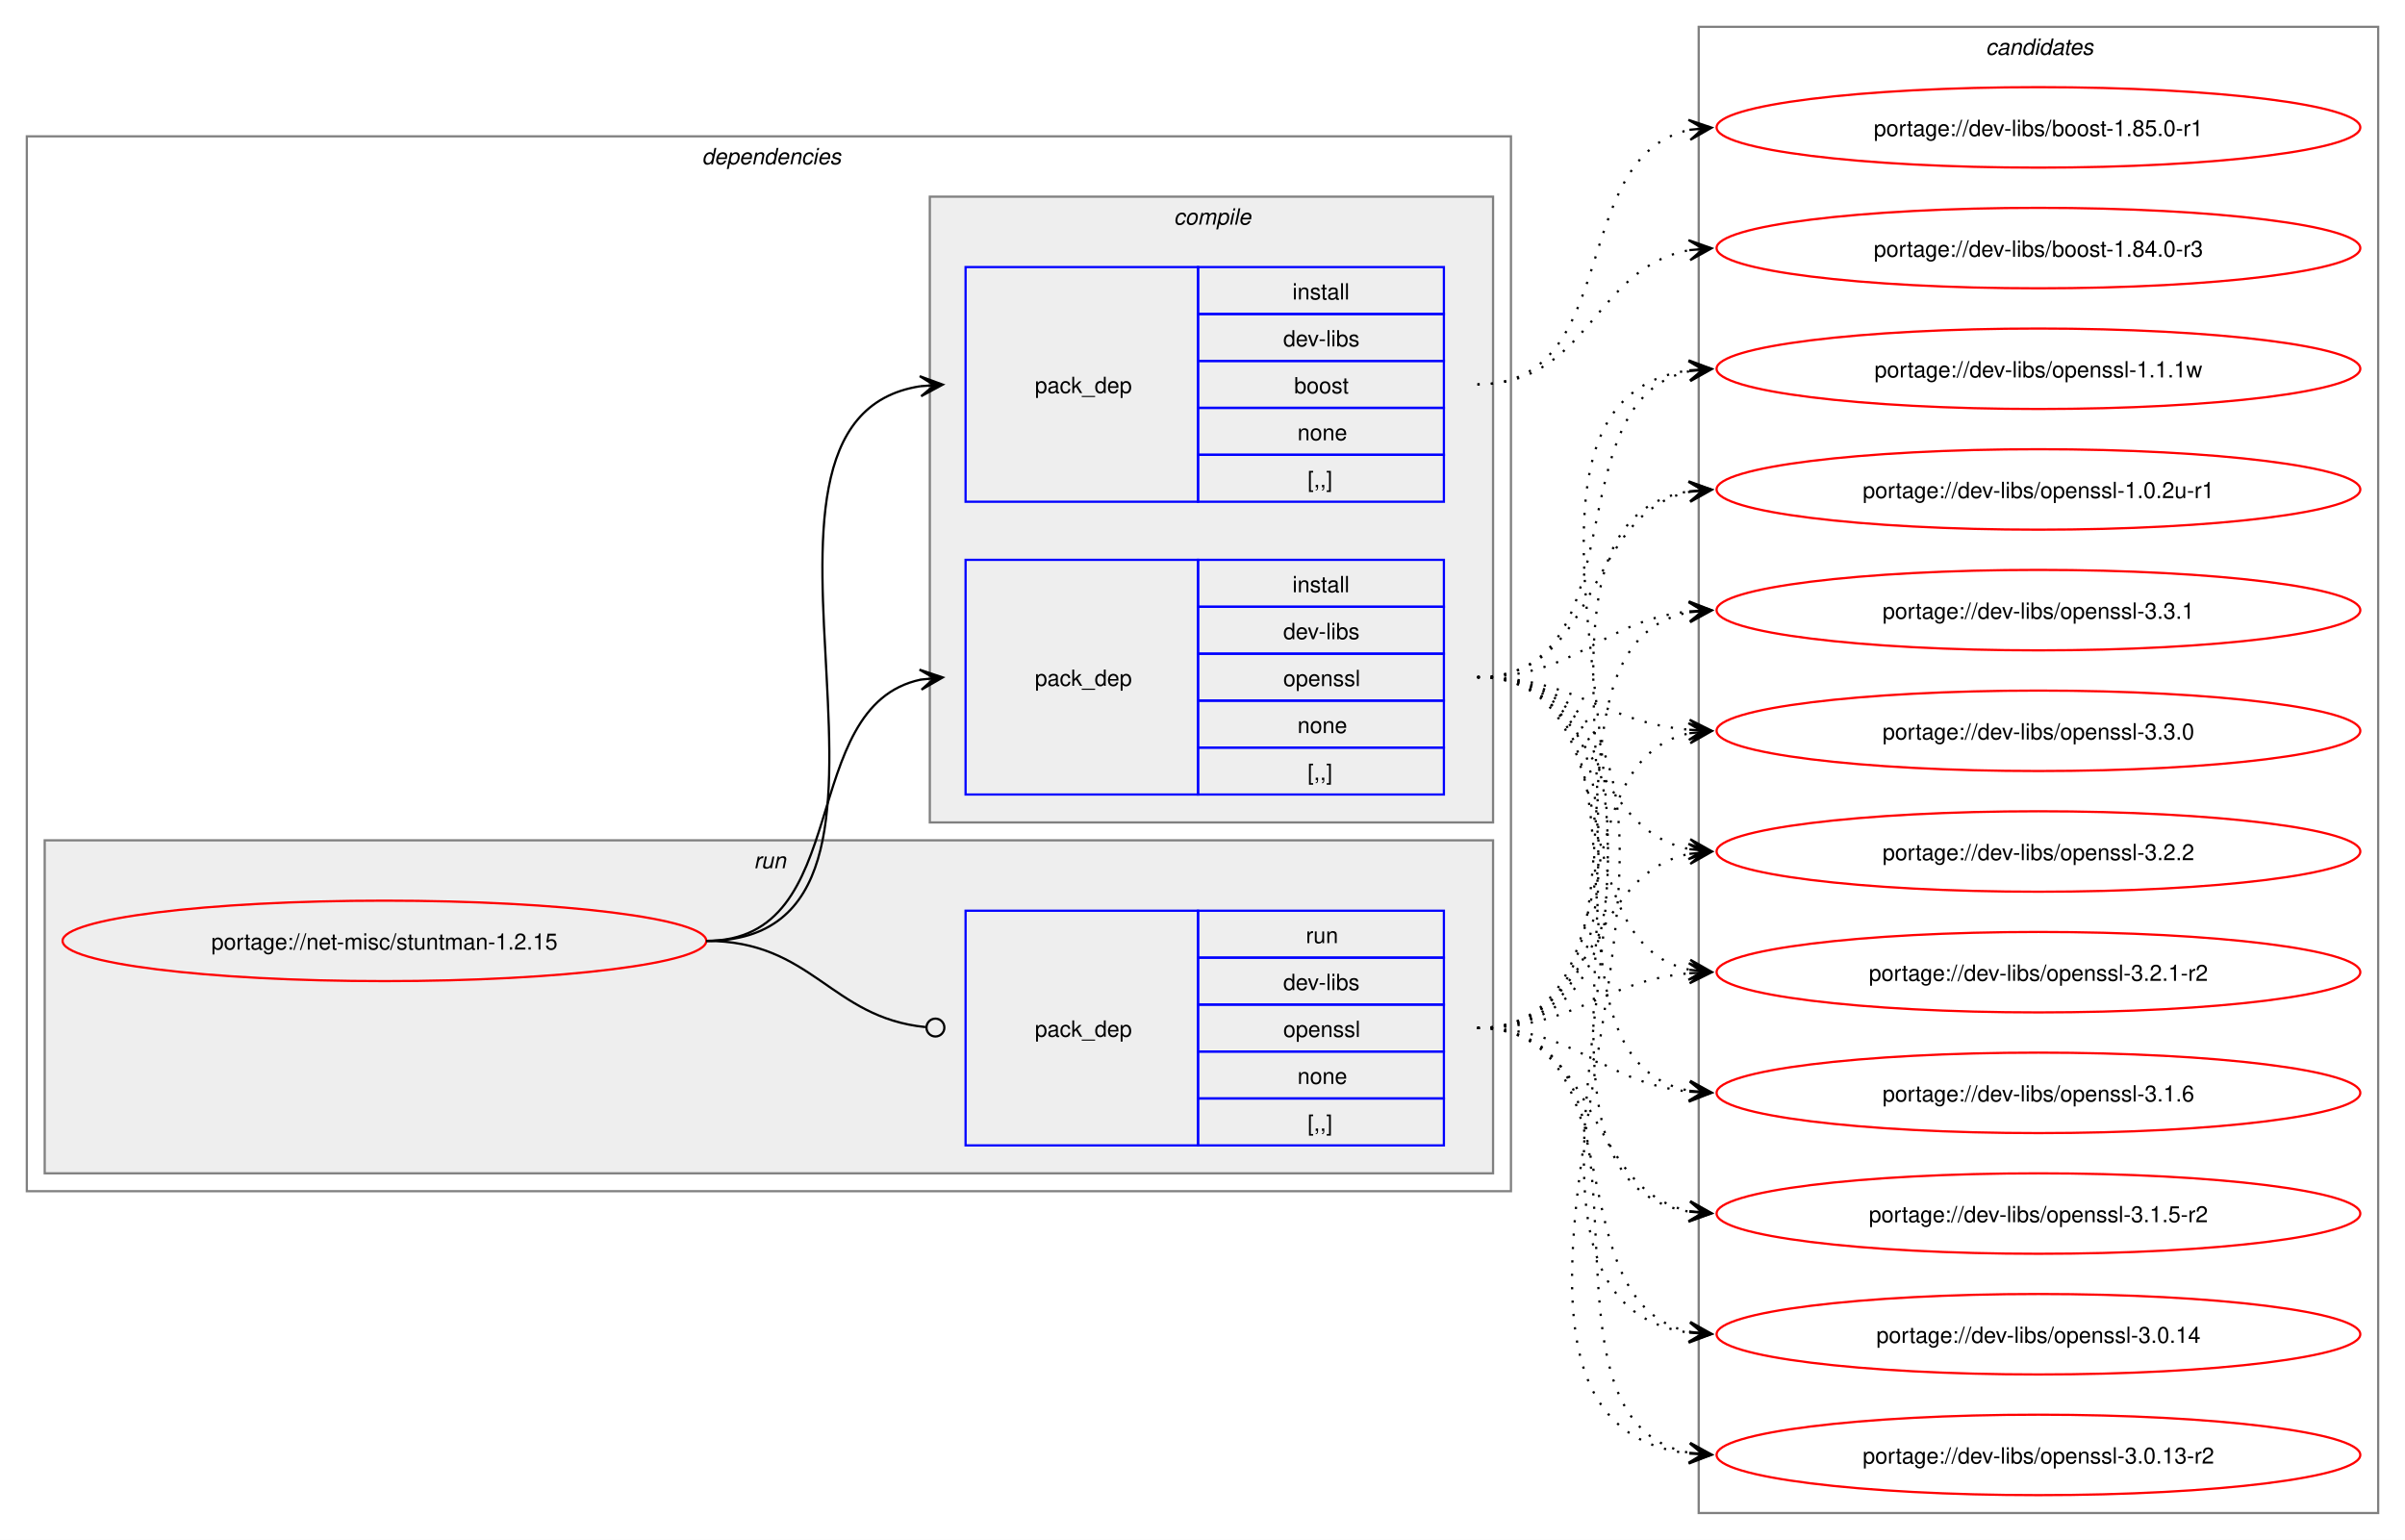
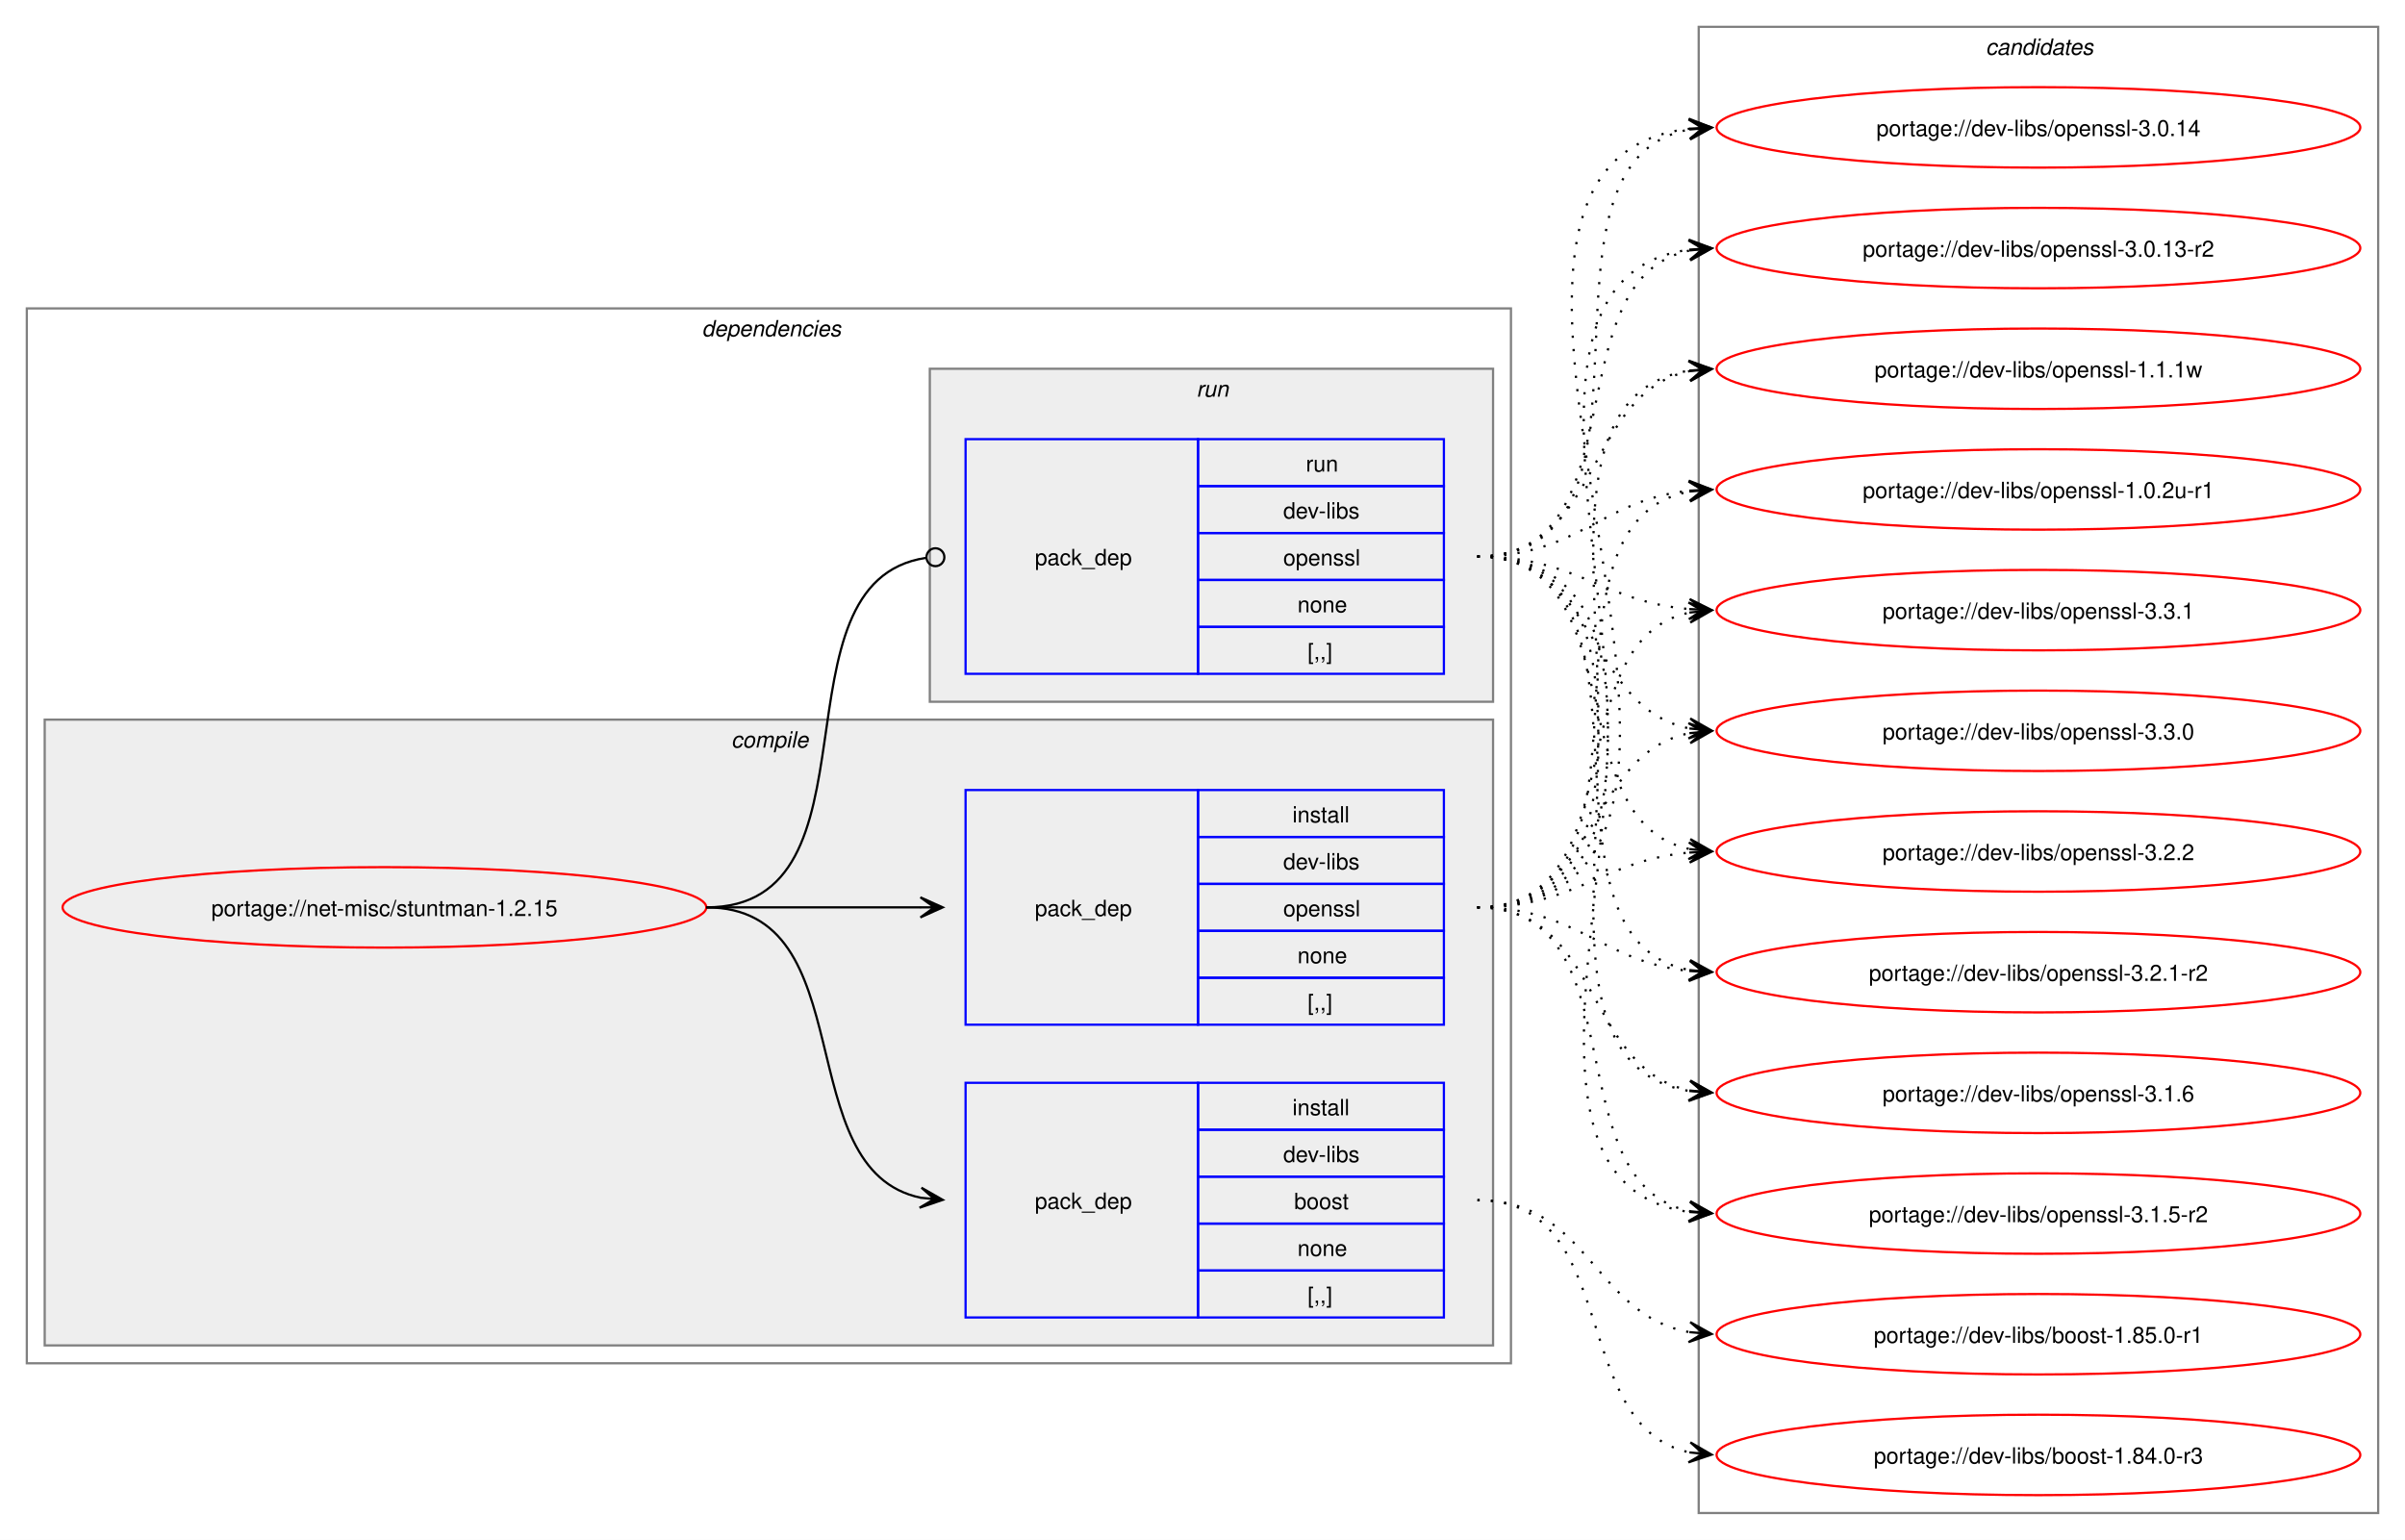
<svg xmlns="http://www.w3.org/2000/svg" xmlns:xlink="http://www.w3.org/1999/xlink" width="1076pt" height="689pt" viewBox="0.00 0.00 1076.00 689.00">
  <g id="graph0" class="graph" transform="scale(1 1) rotate(0) translate(4 685)">
    <polygon fill="white" stroke="none" points="-4,4 -4,-685 1072,-685 1072,4 -4,4" />
    <g id="clust2" class="cluster">
-       <polygon fill="none" stroke="gray" points="8,-152 8,-624 672,-624 672,-152 8,-152" />
-       <text text-anchor="start" x="310" y="-611.5" font-family="Helvetica,sans-Serif" font-style="italic" font-size="10.00">dependencies</text>
+       <polygon fill="none" stroke="gray" points="8,-75 8,-547 672,-547 672,-75 8,-75" />
+       <text text-anchor="start" x="310" y="-534.5" font-family="Helvetica,sans-Serif" font-style="italic" font-size="10.00">dependencies</text>
+     </g>
+     <g id="clust3" class="cluster">
+       <polygon fill="#eeeeee" stroke="gray" points="16,-83 16,-363 664,-363 664,-83 16,-83" />
+       <text text-anchor="start" x="323.12" y="-350.5" font-family="Helvetica,sans-Serif" font-style="italic" font-size="10.00">compile</text>
    </g>
    <g id="clust7" class="cluster">
-       <polygon fill="#eeeeee" stroke="gray" points="16,-160 16,-309 664,-309 664,-160 16,-160" />
-       <text text-anchor="start" x="333.25" y="-296.5" font-family="Helvetica,sans-Serif" font-style="italic" font-size="10.00">run</text>
-     </g>
-     <g id="clust3" class="cluster">
-       <polygon fill="#eeeeee" stroke="gray" points="412,-317 412,-597 664,-597 664,-317 412,-317" />
-       <text text-anchor="start" x="521.12" y="-584.5" font-family="Helvetica,sans-Serif" font-style="italic" font-size="10.00">compile</text>
+       <polygon fill="#eeeeee" stroke="gray" points="412,-371 412,-520 664,-520 664,-371 412,-371" />
+       <text text-anchor="start" x="531.25" y="-507.5" font-family="Helvetica,sans-Serif" font-style="italic" font-size="10.00">run</text>
    </g>
    <g id="clust9" class="cluster">
      <polygon fill="none" stroke="gray" points="756,-8 756,-673 1060,-673 1060,-8 756,-8" />
      <text text-anchor="start" x="884.38" y="-660.5" font-family="Helvetica,sans-Serif" font-style="italic" font-size="10.00">candidates</text>
    </g>
    <g id="node1" class="node">
      <g id="a_node1">
        <a xlink:href="../net-misc/stuntman-1.2.15.svg" xlink:title="portage://net-misc/stuntman-1.2.15">
-           <ellipse fill="none" stroke="red" cx="168" cy="-264" rx="144" ry="18" />
-           <text text-anchor="middle" x="168" y="-260.12" font-family="Helvetica,sans-Serif" font-size="10.00">portage://net-misc/stuntman-1.2.15</text>
+           <ellipse fill="none" stroke="red" cx="168" cy="-279" rx="144" ry="18" />
+           <text text-anchor="middle" x="168" y="-275.12" font-family="Helvetica,sans-Serif" font-size="10.00">portage://net-misc/stuntman-1.2.15</text>
        </a>
      </g>
    </g>
    <g id="node2" class="node">
-       <polygon fill="none" stroke="blue" points="428,-460.5 428,-565.5 532,-565.5 532,-460.5 428,-460.5" />
-       <text text-anchor="start" x="459" y="-509.12" font-family="Helvetica,sans-Serif" font-size="10.00">pack_dep</text>
-       <polygon fill="none" stroke="blue" points="532,-544.5 532,-565.5 642,-565.5 642,-544.5 532,-544.5" />
-       <text text-anchor="start" x="574.25" y="-551" font-family="Helvetica,sans-Serif" font-size="10.00">install</text>
-       <polygon fill="none" stroke="blue" points="532,-523.5 532,-544.5 642,-544.5 642,-523.5 532,-523.5" />
-       <text text-anchor="start" x="570.12" y="-530" font-family="Helvetica,sans-Serif" font-size="10.00">dev-libs</text>
-       <polygon fill="none" stroke="blue" points="532,-502.5 532,-523.5 642,-523.5 642,-502.5 532,-502.5" />
-       <text text-anchor="start" x="575" y="-509" font-family="Helvetica,sans-Serif" font-size="10.00">boost</text>
-       <polygon fill="none" stroke="blue" points="532,-481.5 532,-502.5 642,-502.5 642,-481.5 532,-481.5" />
-       <text text-anchor="start" x="576.5" y="-488" font-family="Helvetica,sans-Serif" font-size="10.00">none</text>
-       <polygon fill="none" stroke="blue" points="532,-460.5 532,-481.5 642,-481.5 642,-460.5 532,-460.5" />
-       <text text-anchor="start" x="581" y="-467" font-family="Helvetica,sans-Serif" font-size="10.00">[,,]</text>
+       <polygon fill="none" stroke="blue" points="428,-95.5 428,-200.5 532,-200.5 532,-95.5 428,-95.5" />
+       <text text-anchor="start" x="459" y="-144.12" font-family="Helvetica,sans-Serif" font-size="10.00">pack_dep</text>
+       <polygon fill="none" stroke="blue" points="532,-179.5 532,-200.5 642,-200.5 642,-179.5 532,-179.5" />
+       <text text-anchor="start" x="574.25" y="-186" font-family="Helvetica,sans-Serif" font-size="10.00">install</text>
+       <polygon fill="none" stroke="blue" points="532,-158.5 532,-179.5 642,-179.5 642,-158.5 532,-158.5" />
+       <text text-anchor="start" x="570.12" y="-165" font-family="Helvetica,sans-Serif" font-size="10.00">dev-libs</text>
+       <polygon fill="none" stroke="blue" points="532,-137.5 532,-158.5 642,-158.5 642,-137.5 532,-137.5" />
+       <text text-anchor="start" x="575" y="-144" font-family="Helvetica,sans-Serif" font-size="10.00">boost</text>
+       <polygon fill="none" stroke="blue" points="532,-116.5 532,-137.5 642,-137.5 642,-116.5 532,-116.5" />
+       <text text-anchor="start" x="576.5" y="-123" font-family="Helvetica,sans-Serif" font-size="10.00">none</text>
+       <polygon fill="none" stroke="blue" points="532,-95.5 532,-116.5 642,-116.5 642,-95.5 532,-95.5" />
+       <text text-anchor="start" x="581" y="-102" font-family="Helvetica,sans-Serif" font-size="10.00">[,,]</text>
    </g>
    <g id="edge1" class="edge">
-       <path fill="none" stroke="black" d="M312,-264C428.45,-264 307.16,-496.74 407.82,-512.19" />
-       <polygon fill="black" stroke="black" points="417.78,-512.91 407.49,-516.68 414.01,-512.64 407.81,-512.19 407.81,-512.19 407.81,-512.19 414.01,-512.64 408.13,-507.71 417.78,-512.91" />
+       <path fill="none" stroke="black" d="M312,-279C383.21,-279 348.07,-161.45 408.06,-149.05" />
+       <polygon fill="black" stroke="black" points="417.79,-148.12 408.27,-153.56 414.02,-148.48 407.83,-149.08 407.83,-149.08 407.83,-149.08 414.02,-148.48 407.4,-144.6 417.79,-148.12" />
    </g>
    <g id="node3" class="node">
-       <polygon fill="none" stroke="blue" points="428,-329.5 428,-434.5 532,-434.5 532,-329.5 428,-329.5" />
-       <text text-anchor="start" x="459" y="-378.12" font-family="Helvetica,sans-Serif" font-size="10.00">pack_dep</text>
-       <polygon fill="none" stroke="blue" points="532,-413.5 532,-434.5 642,-434.5 642,-413.5 532,-413.5" />
-       <text text-anchor="start" x="574.25" y="-420" font-family="Helvetica,sans-Serif" font-size="10.00">install</text>
-       <polygon fill="none" stroke="blue" points="532,-392.5 532,-413.5 642,-413.5 642,-392.5 532,-392.5" />
-       <text text-anchor="start" x="570.12" y="-399" font-family="Helvetica,sans-Serif" font-size="10.00">dev-libs</text>
-       <polygon fill="none" stroke="blue" points="532,-371.5 532,-392.5 642,-392.5 642,-371.5 532,-371.5" />
-       <text text-anchor="start" x="570.12" y="-378" font-family="Helvetica,sans-Serif" font-size="10.00">openssl</text>
-       <polygon fill="none" stroke="blue" points="532,-350.5 532,-371.5 642,-371.5 642,-350.5 532,-350.5" />
-       <text text-anchor="start" x="576.5" y="-357" font-family="Helvetica,sans-Serif" font-size="10.00">none</text>
-       <polygon fill="none" stroke="blue" points="532,-329.5 532,-350.5 642,-350.5 642,-329.5 532,-329.5" />
-       <text text-anchor="start" x="581" y="-336" font-family="Helvetica,sans-Serif" font-size="10.00">[,,]</text>
+       <polygon fill="none" stroke="blue" points="428,-226.5 428,-331.5 532,-331.5 532,-226.5 428,-226.5" />
+       <text text-anchor="start" x="459" y="-275.12" font-family="Helvetica,sans-Serif" font-size="10.00">pack_dep</text>
+       <polygon fill="none" stroke="blue" points="532,-310.5 532,-331.5 642,-331.5 642,-310.5 532,-310.5" />
+       <text text-anchor="start" x="574.25" y="-317" font-family="Helvetica,sans-Serif" font-size="10.00">install</text>
+       <polygon fill="none" stroke="blue" points="532,-289.5 532,-310.5 642,-310.5 642,-289.5 532,-289.5" />
+       <text text-anchor="start" x="570.12" y="-296" font-family="Helvetica,sans-Serif" font-size="10.00">dev-libs</text>
+       <polygon fill="none" stroke="blue" points="532,-268.5 532,-289.5 642,-289.5 642,-268.5 532,-268.5" />
+       <text text-anchor="start" x="570.12" y="-275" font-family="Helvetica,sans-Serif" font-size="10.00">openssl</text>
+       <polygon fill="none" stroke="blue" points="532,-247.5 532,-268.5 642,-268.5 642,-247.5 532,-247.5" />
+       <text text-anchor="start" x="576.5" y="-254" font-family="Helvetica,sans-Serif" font-size="10.00">none</text>
+       <polygon fill="none" stroke="blue" points="532,-226.5 532,-247.5 642,-247.5 642,-226.5 532,-226.5" />
+       <text text-anchor="start" x="581" y="-233" font-family="Helvetica,sans-Serif" font-size="10.00">[,,]</text>
    </g>
    <g id="edge2" class="edge">
-       <path fill="none" stroke="black" d="M312,-264C378.79,-264 351.79,-369.01 407.95,-380.91" />
-       <polygon fill="black" stroke="black" points="417.79,-381.88 407.39,-385.37 414.02,-381.51 407.84,-380.9 407.84,-380.9 407.84,-380.9 414.02,-381.51 408.28,-376.42 417.79,-381.88" />
+       <path fill="none" stroke="black" d="M312,-279C355.65,-279 369.25,-279 407.98,-279" />
+       <polygon fill="black" stroke="black" points="417.78,-279 407.78,-283.5 414,-279 407.78,-279 407.78,-279 407.78,-279 414,-279 407.78,-274.5 417.78,-279" />
    </g>
    <g id="node4" class="node">
-       <polygon fill="none" stroke="blue" points="428,-172.5 428,-277.5 532,-277.5 532,-172.5 428,-172.5" />
-       <text text-anchor="start" x="459" y="-221.12" font-family="Helvetica,sans-Serif" font-size="10.00">pack_dep</text>
-       <polygon fill="none" stroke="blue" points="532,-256.5 532,-277.5 642,-277.5 642,-256.5 532,-256.5" />
-       <text text-anchor="start" x="580.25" y="-263" font-family="Helvetica,sans-Serif" font-size="10.00">run</text>
-       <polygon fill="none" stroke="blue" points="532,-235.5 532,-256.5 642,-256.5 642,-235.5 532,-235.5" />
-       <text text-anchor="start" x="570.12" y="-242" font-family="Helvetica,sans-Serif" font-size="10.00">dev-libs</text>
-       <polygon fill="none" stroke="blue" points="532,-214.5 532,-235.5 642,-235.5 642,-214.5 532,-214.5" />
-       <text text-anchor="start" x="570.12" y="-221" font-family="Helvetica,sans-Serif" font-size="10.00">openssl</text>
-       <polygon fill="none" stroke="blue" points="532,-193.5 532,-214.5 642,-214.5 642,-193.5 532,-193.5" />
-       <text text-anchor="start" x="576.5" y="-200" font-family="Helvetica,sans-Serif" font-size="10.00">none</text>
-       <polygon fill="none" stroke="blue" points="532,-172.5 532,-193.5 642,-193.5 642,-172.5 532,-172.5" />
-       <text text-anchor="start" x="581" y="-179" font-family="Helvetica,sans-Serif" font-size="10.00">[,,]</text>
+       <polygon fill="none" stroke="blue" points="428,-383.5 428,-488.5 532,-488.5 532,-383.5 428,-383.5" />
+       <text text-anchor="start" x="459" y="-432.12" font-family="Helvetica,sans-Serif" font-size="10.00">pack_dep</text>
+       <polygon fill="none" stroke="blue" points="532,-467.5 532,-488.5 642,-488.5 642,-467.5 532,-467.5" />
+       <text text-anchor="start" x="580.25" y="-474" font-family="Helvetica,sans-Serif" font-size="10.00">run</text>
+       <polygon fill="none" stroke="blue" points="532,-446.5 532,-467.5 642,-467.5 642,-446.5 532,-446.5" />
+       <text text-anchor="start" x="570.12" y="-453" font-family="Helvetica,sans-Serif" font-size="10.00">dev-libs</text>
+       <polygon fill="none" stroke="blue" points="532,-425.5 532,-446.5 642,-446.5 642,-425.5 532,-425.5" />
+       <text text-anchor="start" x="570.12" y="-432" font-family="Helvetica,sans-Serif" font-size="10.00">openssl</text>
+       <polygon fill="none" stroke="blue" points="532,-404.5 532,-425.5 642,-425.5 642,-404.5 532,-404.5" />
+       <text text-anchor="start" x="576.5" y="-411" font-family="Helvetica,sans-Serif" font-size="10.00">none</text>
+       <polygon fill="none" stroke="blue" points="532,-383.5 532,-404.5 642,-404.5 642,-383.5 532,-383.5" />
+       <text text-anchor="start" x="581" y="-390" font-family="Helvetica,sans-Serif" font-size="10.00">[,,]</text>
    </g>
    <g id="edge3" class="edge">
-       <path fill="none" stroke="black" d="M312,-264C359.45,-264 367.49,-229.72 410.01,-225.44" />
-       <ellipse fill="none" stroke="black" cx="414.51" cy="-225.22" rx="4" ry="4" />
+       <path fill="none" stroke="black" d="M312,-279C393.31,-279 338.95,-424.56 410.19,-435.37" />
+       <ellipse fill="none" stroke="black" cx="414.51" cy="-435.68" rx="4" ry="4" />
    </g>
    <g id="node5" class="node">
      <g id="a_node5">
        <a xlink:href="../dev-libs/boost-1.85.0-r1.svg" xlink:title="portage://dev-libs/boost-1.85.0-r1">
-           <ellipse fill="none" stroke="red" cx="908" cy="-628" rx="144" ry="18" />
-           <text text-anchor="middle" x="908" y="-624.12" font-family="Helvetica,sans-Serif" font-size="10.00">portage://dev-libs/boost-1.85.0-r1</text>
+           <ellipse fill="none" stroke="red" cx="908" cy="-88" rx="144" ry="18" />
+           <text text-anchor="middle" x="908" y="-84.12" font-family="Helvetica,sans-Serif" font-size="10.00">portage://dev-libs/boost-1.85.0-r1</text>
        </a>
      </g>
    </g>
    <g id="edge4" class="edge">
-       <path fill="none" stroke="black" stroke-dasharray="1,5" d="M657,-513C722.57,-513 696.9,-615.34 752.14,-626.93" />
-       <polygon fill="black" stroke="black" points="761.79,-627.88 751.4,-631.38 758.02,-627.51 751.84,-626.91 751.84,-626.91 751.84,-626.91 758.02,-627.51 752.27,-622.43 761.79,-627.88" />
+       <path fill="none" stroke="black" stroke-dasharray="1,5" d="M657,-148C707.12,-148 708.89,-96.58 751.83,-88.94" />
+       <polygon fill="black" stroke="black" points="761.79,-88.1 752.2,-93.43 758.02,-88.42 751.82,-88.94 751.82,-88.94 751.82,-88.94 758.02,-88.42 751.44,-84.46 761.79,-88.1" />
    </g>
    <g id="node6" class="node">
      <g id="a_node6">
        <a xlink:href="../dev-libs/boost-1.84.0-r3.svg" xlink:title="portage://dev-libs/boost-1.84.0-r3">
-           <ellipse fill="none" stroke="red" cx="908" cy="-574" rx="144" ry="18" />
-           <text text-anchor="middle" x="908" y="-570.12" font-family="Helvetica,sans-Serif" font-size="10.00">portage://dev-libs/boost-1.84.0-r3</text>
+           <ellipse fill="none" stroke="red" cx="908" cy="-34" rx="144" ry="18" />
+           <text text-anchor="middle" x="908" y="-30.12" font-family="Helvetica,sans-Serif" font-size="10.00">portage://dev-libs/boost-1.84.0-r3</text>
        </a>
      </g>
    </g>
    <g id="edge5" class="edge">
-       <path fill="none" stroke="black" stroke-dasharray="1,5" d="M657,-513C707.43,-513 708.74,-565.5 752.07,-573.09" />
-       <polygon fill="black" stroke="black" points="761.79,-573.9 751.45,-577.55 758.02,-573.59 751.82,-573.07 751.82,-573.07 751.82,-573.07 758.02,-573.59 752.19,-568.59 761.79,-573.9" />
+       <path fill="none" stroke="black" stroke-dasharray="1,5" d="M657,-148C722.13,-148 697.26,-46.97 751.84,-35.13" />
+       <polygon fill="black" stroke="black" points="761.79,-34.12 752.29,-39.61 758.03,-34.5 751.84,-35.13 751.84,-35.13 751.84,-35.13 758.03,-34.5 751.39,-30.65 761.79,-34.12" />
    </g>
    <g id="node7" class="node">
      <g id="a_node7">
        <a xlink:href="../dev-libs/openssl-3.3.1.svg" xlink:title="portage://dev-libs/openssl-3.3.1">
          <ellipse fill="none" stroke="red" cx="908" cy="-412" rx="144" ry="18" />
          <text text-anchor="middle" x="908" y="-408.12" font-family="Helvetica,sans-Serif" font-size="10.00">portage://dev-libs/openssl-3.3.1</text>
        </a>
      </g>
    </g>
    <g id="edge6" class="edge">
-       <path fill="none" stroke="black" stroke-dasharray="1,5" d="M657,-382C702.04,-382 712.48,-407.39 751.98,-411.45" />
-       <polygon fill="black" stroke="black" points="761.78,-411.94 751.57,-415.94 758.01,-411.75 751.8,-411.44 751.8,-411.44 751.8,-411.44 758.01,-411.75 752.02,-406.95 761.78,-411.94" />
+       <path fill="none" stroke="black" stroke-dasharray="1,5" d="M657,-279C728.6,-279 691.84,-398.34 752.01,-410.93" />
+       <polygon fill="black" stroke="black" points="761.79,-411.88 751.4,-415.39 758.02,-411.52 751.83,-410.91 751.83,-410.91 751.83,-410.91 758.02,-411.52 752.27,-406.43 761.79,-411.88" />
    </g>
    <g id="node8" class="node">
      <g id="a_node8">
        <a xlink:href="../dev-libs/openssl-3.3.0.svg" xlink:title="portage://dev-libs/openssl-3.3.0">
          <ellipse fill="none" stroke="red" cx="908" cy="-358" rx="144" ry="18" />
          <text text-anchor="middle" x="908" y="-354.12" font-family="Helvetica,sans-Serif" font-size="10.00">portage://dev-libs/openssl-3.3.0</text>
        </a>
      </g>
    </g>
    <g id="edge7" class="edge">
-       <path fill="none" stroke="black" stroke-dasharray="1,5" d="M657,-382C701.34,-382 712.89,-361.78 751.86,-358.46" />
-       <polygon fill="black" stroke="black" points="761.78,-358.05 751.98,-362.96 758,-358.21 751.79,-358.46 751.79,-358.46 751.79,-358.46 758,-358.21 751.61,-353.96 761.78,-358.05" />
+       <path fill="none" stroke="black" stroke-dasharray="1,5" d="M657,-279C711.74,-279 705.49,-347.57 751.89,-356.94" />
+       <polygon fill="black" stroke="black" points="761.79,-357.88 751.41,-361.42 758.02,-357.53 751.83,-356.94 751.83,-356.94 751.83,-356.94 758.02,-357.53 752.26,-352.46 761.79,-357.88" />
    </g>
    <g id="node9" class="node">
      <g id="a_node9">
        <a xlink:href="../dev-libs/openssl-3.2.2.svg" xlink:title="portage://dev-libs/openssl-3.2.2">
          <ellipse fill="none" stroke="red" cx="908" cy="-304" rx="144" ry="18" />
          <text text-anchor="middle" x="908" y="-300.12" font-family="Helvetica,sans-Serif" font-size="10.00">portage://dev-libs/openssl-3.2.2</text>
        </a>
      </g>
    </g>
    <g id="edge8" class="edge">
-       <path fill="none" stroke="black" stroke-dasharray="1,5" d="M657,-382C711.49,-382 705.69,-314.3 751.93,-305.04" />
-       <polygon fill="black" stroke="black" points="761.79,-304.11 752.25,-309.53 758.02,-304.47 751.83,-305.05 751.83,-305.05 751.83,-305.05 758.02,-304.47 751.41,-300.57 761.79,-304.11" />
+       <path fill="none" stroke="black" stroke-dasharray="1,5" d="M657,-279C701.43,-279 712.82,-300.07 751.84,-303.52" />
+       <polygon fill="black" stroke="black" points="761.78,-303.95 751.6,-308.02 758,-303.79 751.79,-303.52 751.79,-303.52 751.79,-303.52 758,-303.79 751.98,-299.03 761.78,-303.95" />
    </g>
    <g id="node10" class="node">
      <g id="a_node10">
        <a xlink:href="../dev-libs/openssl-3.2.1-r2.svg" xlink:title="portage://dev-libs/openssl-3.2.1-r2">
          <ellipse fill="none" stroke="red" cx="908" cy="-250" rx="144" ry="18" />
          <text text-anchor="middle" x="908" y="-246.12" font-family="Helvetica,sans-Serif" font-size="10.00">portage://dev-libs/openssl-3.2.1-r2</text>
        </a>
      </g>
    </g>
    <g id="edge9" class="edge">
-       <path fill="none" stroke="black" stroke-dasharray="1,5" d="M657,-382C728.27,-382 692.12,-263.55 752.06,-251.06" />
-       <polygon fill="black" stroke="black" points="761.79,-250.12 752.27,-255.56 758.02,-250.48 751.83,-251.08 751.83,-251.08 751.83,-251.08 758.02,-250.48 751.4,-246.61 761.79,-250.12" />
+       <path fill="none" stroke="black" stroke-dasharray="1,5" d="M657,-279C702.03,-279 712.61,-254.35 752.26,-250.5" />
+       <polygon fill="black" stroke="black" points="761.78,-250.06 752,-255.02 758.01,-250.23 751.79,-250.53 751.79,-250.53 751.79,-250.53 758.01,-250.23 751.58,-246.03 761.78,-250.06" />
    </g>
    <g id="node11" class="node">
      <g id="a_node11">
        <a xlink:href="../dev-libs/openssl-3.1.6.svg" xlink:title="portage://dev-libs/openssl-3.1.6">
          <ellipse fill="none" stroke="red" cx="908" cy="-196" rx="144" ry="18" />
          <text text-anchor="middle" x="908" y="-192.12" font-family="Helvetica,sans-Serif" font-size="10.00">portage://dev-libs/openssl-3.1.6</text>
        </a>
      </g>
    </g>
    <g id="edge10" class="edge">
-       <path fill="none" stroke="black" stroke-dasharray="1,5" d="M657,-382C748.25,-382 674.46,-210.94 752.17,-196.91" />
-       <polygon fill="black" stroke="black" points="761.79,-196.1 752.2,-201.43 758.02,-196.42 751.82,-196.94 751.82,-196.94 751.82,-196.94 758.02,-196.42 751.44,-192.46 761.79,-196.1" />
+       <path fill="none" stroke="black" stroke-dasharray="1,5" d="M657,-279C712.86,-279 704.66,-206.66 752.01,-197.05" />
+       <polygon fill="black" stroke="black" points="761.79,-196.12 752.26,-201.55 758.02,-196.48 751.83,-197.07 751.83,-197.07 751.83,-197.07 758.02,-196.48 751.4,-192.59 761.79,-196.12" />
    </g>
    <g id="node12" class="node">
      <g id="a_node12">
        <a xlink:href="../dev-libs/openssl-3.1.5-r2.svg" xlink:title="portage://dev-libs/openssl-3.1.5-r2">
          <ellipse fill="none" stroke="red" cx="908" cy="-142" rx="144" ry="18" />
          <text text-anchor="middle" x="908" y="-138.12" font-family="Helvetica,sans-Serif" font-size="10.00">portage://dev-libs/openssl-3.1.5-r2</text>
        </a>
      </g>
    </g>
    <g id="edge11" class="edge">
-       <path fill="none" stroke="black" stroke-dasharray="1,5" d="M657,-382C769.62,-382 654.8,-158.13 751.88,-142.82" />
-       <polygon fill="black" stroke="black" points="761.78,-142.09 752.14,-147.31 758.01,-142.37 751.81,-142.83 751.81,-142.83 751.81,-142.83 758.01,-142.37 751.48,-138.34 761.78,-142.09" />
+       <path fill="none" stroke="black" stroke-dasharray="1,5" d="M657,-279C730.08,-279 690.56,-155.56 752.21,-143.02" />
+       <polygon fill="black" stroke="black" points="761.79,-142.12 752.26,-147.54 758.02,-142.47 751.83,-143.06 751.83,-143.06 751.83,-143.06 758.02,-142.47 751.41,-138.58 761.79,-142.12" />
    </g>
    <g id="node13" class="node">
      <g id="a_node13">
        <a xlink:href="../dev-libs/openssl-3.0.14.svg" xlink:title="portage://dev-libs/openssl-3.0.14">
-           <ellipse fill="none" stroke="red" cx="908" cy="-88" rx="144" ry="18" />
-           <text text-anchor="middle" x="908" y="-84.12" font-family="Helvetica,sans-Serif" font-size="10.00">portage://dev-libs/openssl-3.0.14</text>
+           <ellipse fill="none" stroke="red" cx="908" cy="-628" rx="144" ry="18" />
+           <text text-anchor="middle" x="908" y="-624.12" font-family="Helvetica,sans-Serif" font-size="10.00">portage://dev-libs/openssl-3.0.14</text>
        </a>
      </g>
    </g>
    <g id="edge12" class="edge">
-       <path fill="none" stroke="black" stroke-dasharray="1,5" d="M657,-382C791.97,-382 633.58,-104.42 751.93,-88.69" />
-       <polygon fill="black" stroke="black" points="761.78,-88.08 752.09,-93.19 758.01,-88.31 751.8,-88.7 751.8,-88.7 751.8,-88.7 758.01,-88.31 751.52,-84.21 761.78,-88.08" />
+       <path fill="none" stroke="black" stroke-dasharray="1,5" d="M657,-279C815.31,-279 610.91,-611.83 752.22,-627.43" />
+       <polygon fill="black" stroke="black" points="761.78,-627.94 751.56,-631.91 758.01,-627.74 751.8,-627.41 751.8,-627.41 751.8,-627.41 758.01,-627.74 752.03,-622.92 761.78,-627.94" />
    </g>
    <g id="node14" class="node">
      <g id="a_node14">
        <a xlink:href="../dev-libs/openssl-3.0.13-r2.svg" xlink:title="portage://dev-libs/openssl-3.0.13-r2">
-           <ellipse fill="none" stroke="red" cx="908" cy="-34" rx="144" ry="18" />
-           <text text-anchor="middle" x="908" y="-30.12" font-family="Helvetica,sans-Serif" font-size="10.00">portage://dev-libs/openssl-3.0.13-r2</text>
+           <ellipse fill="none" stroke="red" cx="908" cy="-574" rx="144" ry="18" />
+           <text text-anchor="middle" x="908" y="-570.12" font-family="Helvetica,sans-Serif" font-size="10.00">portage://dev-libs/openssl-3.0.13-r2</text>
        </a>
      </g>
    </g>
    <g id="edge13" class="edge">
-       <path fill="none" stroke="black" stroke-dasharray="1,5" d="M657,-382C814.74,-382 611.71,-50.78 751.82,-34.61" />
-       <polygon fill="black" stroke="black" points="761.78,-34.07 752.04,-39.11 758.01,-34.27 751.8,-34.61 751.8,-34.61 751.8,-34.61 758.01,-34.27 751.55,-30.12 761.78,-34.07" />
+       <path fill="none" stroke="black" stroke-dasharray="1,5" d="M657,-279C792.37,-279 633.21,-557.53 751.9,-573.3" />
+       <polygon fill="black" stroke="black" points="761.78,-573.92 751.52,-577.79 758.01,-573.69 751.8,-573.3 751.8,-573.3 751.8,-573.3 758.01,-573.69 752.09,-568.81 761.78,-573.92" />
    </g>
    <g id="node15" class="node">
      <g id="a_node15">
        <a xlink:href="../dev-libs/openssl-1.1.1w.svg" xlink:title="portage://dev-libs/openssl-1.1.1w">
          <ellipse fill="none" stroke="red" cx="908" cy="-520" rx="144" ry="18" />
          <text text-anchor="middle" x="908" y="-516.12" font-family="Helvetica,sans-Serif" font-size="10.00">portage://dev-libs/openssl-1.1.1w</text>
        </a>
      </g>
    </g>
    <g id="edge14" class="edge">
-       <path fill="none" stroke="black" stroke-dasharray="1,5" d="M657,-382C730.41,-382 690.28,-506.34 752.16,-518.97" />
-       <polygon fill="black" stroke="black" points="761.79,-519.88 751.41,-523.42 758.02,-519.53 751.83,-518.94 751.83,-518.94 751.83,-518.94 758.02,-519.53 752.26,-514.46 761.79,-519.88" />
+       <path fill="none" stroke="black" stroke-dasharray="1,5" d="M657,-279C770.01,-279 654.45,-503.81 751.84,-519.17" />
+       <polygon fill="black" stroke="black" points="761.78,-519.91 751.48,-523.66 758.01,-519.63 751.81,-519.17 751.81,-519.17 751.81,-519.17 758.01,-519.63 752.14,-514.68 761.78,-519.91" />
    </g>
    <g id="node16" class="node">
      <g id="a_node16">
        <a xlink:href="../dev-libs/openssl-1.0.2u-r1.svg" xlink:title="portage://dev-libs/openssl-1.0.2u-r1">
          <ellipse fill="none" stroke="red" cx="908" cy="-466" rx="144" ry="18" />
          <text text-anchor="middle" x="908" y="-462.12" font-family="Helvetica,sans-Serif" font-size="10.00">portage://dev-libs/openssl-1.0.2u-r1</text>
        </a>
      </g>
    </g>
    <g id="edge15" class="edge">
-       <path fill="none" stroke="black" stroke-dasharray="1,5" d="M657,-382C713.12,-382 704.45,-455.21 751.96,-464.94" />
-       <polygon fill="black" stroke="black" points="761.79,-465.88 751.4,-469.4 758.02,-465.52 751.83,-464.93 751.83,-464.93 751.83,-464.93 758.02,-465.52 752.26,-460.45 761.79,-465.88" />
+       <path fill="none" stroke="black" stroke-dasharray="1,5" d="M657,-279C748.62,-279 674.14,-450.97 752.13,-465.08" />
+       <polygon fill="black" stroke="black" points="761.79,-465.9 751.44,-469.54 758.02,-465.58 751.82,-465.06 751.82,-465.06 751.82,-465.06 758.02,-465.58 752.2,-460.57 761.79,-465.9" />
    </g>
    <g id="edge16" class="edge">
-       <path fill="none" stroke="black" stroke-dasharray="1,5" d="M657,-225C748.62,-225 674.14,-396.97 752.13,-411.08" />
-       <polygon fill="black" stroke="black" points="761.79,-411.9 751.44,-415.54 758.02,-411.58 751.82,-411.06 751.82,-411.06 751.82,-411.06 758.02,-411.58 752.2,-406.57 761.79,-411.9" />
+       <path fill="none" stroke="black" stroke-dasharray="1,5" d="M657,-436C701.34,-436 712.89,-415.78 751.86,-412.46" />
+       <polygon fill="black" stroke="black" points="761.78,-412.05 751.98,-416.96 758,-412.21 751.79,-412.46 751.79,-412.46 751.79,-412.46 758,-412.21 751.61,-407.96 761.78,-412.05" />
    </g>
    <g id="edge17" class="edge">
-       <path fill="none" stroke="black" stroke-dasharray="1,5" d="M657,-225C728.6,-225 691.84,-344.34 752.01,-356.93" />
-       <polygon fill="black" stroke="black" points="761.79,-357.88 751.4,-361.39 758.02,-357.52 751.83,-356.91 751.83,-356.91 751.83,-356.91 758.02,-357.52 752.27,-352.43 761.79,-357.88" />
+       <path fill="none" stroke="black" stroke-dasharray="1,5" d="M657,-436C711.49,-436 705.69,-368.3 751.93,-359.04" />
+       <polygon fill="black" stroke="black" points="761.79,-358.11 752.25,-363.53 758.02,-358.47 751.83,-359.05 751.83,-359.05 751.83,-359.05 758.02,-358.47 751.41,-354.57 761.79,-358.11" />
    </g>
    <g id="edge18" class="edge">
-       <path fill="none" stroke="black" stroke-dasharray="1,5" d="M657,-225C711.74,-225 705.49,-293.57 751.89,-302.94" />
-       <polygon fill="black" stroke="black" points="761.79,-303.88 751.41,-307.42 758.02,-303.53 751.83,-302.94 751.83,-302.94 751.83,-302.94 758.02,-303.53 752.26,-298.46 761.79,-303.88" />
+       <path fill="none" stroke="black" stroke-dasharray="1,5" d="M657,-436C728.27,-436 692.12,-317.55 752.06,-305.06" />
+       <polygon fill="black" stroke="black" points="761.79,-304.12 752.27,-309.56 758.02,-304.48 751.83,-305.08 751.83,-305.08 751.83,-305.08 758.02,-304.48 751.4,-300.61 761.79,-304.12" />
    </g>
    <g id="edge19" class="edge">
-       <path fill="none" stroke="black" stroke-dasharray="1,5" d="M657,-225C701.43,-225 712.82,-246.07 751.84,-249.52" />
-       <polygon fill="black" stroke="black" points="761.78,-249.95 751.6,-254.02 758,-249.79 751.79,-249.52 751.79,-249.52 751.79,-249.52 758,-249.79 751.98,-245.03 761.78,-249.95" />
+       <path fill="none" stroke="black" stroke-dasharray="1,5" d="M657,-436C748.25,-436 674.46,-264.94 752.17,-250.91" />
+       <polygon fill="black" stroke="black" points="761.79,-250.1 752.2,-255.43 758.02,-250.42 751.82,-250.94 751.82,-250.94 751.82,-250.94 758.02,-250.42 751.44,-246.46 761.79,-250.1" />
    </g>
    <g id="edge20" class="edge">
-       <path fill="none" stroke="black" stroke-dasharray="1,5" d="M657,-225C702.03,-225 712.61,-200.35 752.26,-196.5" />
-       <polygon fill="black" stroke="black" points="761.78,-196.06 752,-201.02 758.01,-196.23 751.79,-196.53 751.79,-196.53 751.79,-196.53 758.01,-196.23 751.58,-192.03 761.78,-196.06" />
+       <path fill="none" stroke="black" stroke-dasharray="1,5" d="M657,-436C769.62,-436 654.8,-212.13 751.88,-196.82" />
+       <polygon fill="black" stroke="black" points="761.78,-196.09 752.14,-201.31 758.01,-196.37 751.81,-196.83 751.81,-196.83 751.81,-196.83 758.01,-196.37 751.48,-192.34 761.78,-196.09" />
    </g>
    <g id="edge21" class="edge">
-       <path fill="none" stroke="black" stroke-dasharray="1,5" d="M657,-225C712.86,-225 704.66,-152.66 752.01,-143.05" />
-       <polygon fill="black" stroke="black" points="761.79,-142.12 752.26,-147.55 758.02,-142.48 751.83,-143.07 751.83,-143.07 751.83,-143.07 758.02,-142.48 751.4,-138.59 761.79,-142.12" />
+       <path fill="none" stroke="black" stroke-dasharray="1,5" d="M657,-436C791.97,-436 633.58,-158.42 751.93,-142.69" />
+       <polygon fill="black" stroke="black" points="761.78,-142.08 752.09,-147.19 758.01,-142.31 751.8,-142.7 751.8,-142.7 751.8,-142.7 758.01,-142.31 751.52,-138.21 761.78,-142.08" />
    </g>
    <g id="edge22" class="edge">
-       <path fill="none" stroke="black" stroke-dasharray="1,5" d="M657,-225C730.08,-225 690.56,-101.56 752.21,-89.02" />
-       <polygon fill="black" stroke="black" points="761.79,-88.12 752.26,-93.54 758.02,-88.47 751.83,-89.06 751.83,-89.06 751.83,-89.06 758.02,-88.47 751.41,-84.58 761.79,-88.12" />
+       <path fill="none" stroke="black" stroke-dasharray="1,5" d="M657,-436C750.48,-436 672.51,-612.57 751.92,-627.06" />
+       <polygon fill="black" stroke="black" points="761.79,-627.9 751.44,-631.53 758.02,-627.58 751.82,-627.05 751.82,-627.05 751.82,-627.05 758.02,-627.58 752.2,-622.57 761.79,-627.9" />
    </g>
    <g id="edge23" class="edge">
-       <path fill="none" stroke="black" stroke-dasharray="1,5" d="M657,-225C750.1,-225 672.84,-49.35 751.96,-34.94" />
-       <polygon fill="black" stroke="black" points="761.79,-34.1 752.2,-39.43 758.02,-34.42 751.82,-34.95 751.82,-34.95 751.82,-34.95 758.02,-34.42 751.44,-30.47 761.79,-34.1" />
+       <path fill="none" stroke="black" stroke-dasharray="1,5" d="M657,-436C730.41,-436 690.28,-560.34 752.16,-572.97" />
+       <polygon fill="black" stroke="black" points="761.79,-573.88 751.41,-577.42 758.02,-573.53 751.83,-572.94 751.83,-572.94 751.83,-572.94 758.02,-573.53 752.26,-568.46 761.79,-573.88" />
    </g>
    <g id="edge24" class="edge">
-       <path fill="none" stroke="black" stroke-dasharray="1,5" d="M657,-225C792.37,-225 633.21,-503.53 751.9,-519.3" />
-       <polygon fill="black" stroke="black" points="761.78,-519.92 751.52,-523.79 758.01,-519.69 751.8,-519.3 751.8,-519.3 751.8,-519.3 758.01,-519.69 752.09,-514.81 761.78,-519.92" />
+       <path fill="none" stroke="black" stroke-dasharray="1,5" d="M657,-436C713.12,-436 704.45,-509.21 751.96,-518.94" />
+       <polygon fill="black" stroke="black" points="761.79,-519.88 751.4,-523.4 758.02,-519.52 751.83,-518.93 751.83,-518.93 751.83,-518.93 758.02,-519.52 752.26,-514.45 761.79,-519.88" />
    </g>
    <g id="edge25" class="edge">
-       <path fill="none" stroke="black" stroke-dasharray="1,5" d="M657,-225C770.01,-225 654.45,-449.81 751.84,-465.17" />
-       <polygon fill="black" stroke="black" points="761.78,-465.91 751.48,-469.66 758.01,-465.63 751.81,-465.17 751.81,-465.17 751.81,-465.17 758.01,-465.63 752.14,-460.68 761.78,-465.91" />
+       <path fill="none" stroke="black" stroke-dasharray="1,5" d="M657,-436C702.04,-436 712.48,-461.39 751.98,-465.45" />
+       <polygon fill="black" stroke="black" points="761.78,-465.94 751.57,-469.94 758.01,-465.75 751.8,-465.44 751.8,-465.44 751.8,-465.44 758.01,-465.75 752.02,-460.95 761.78,-465.94" />
    </g>
  </g>
</svg>
